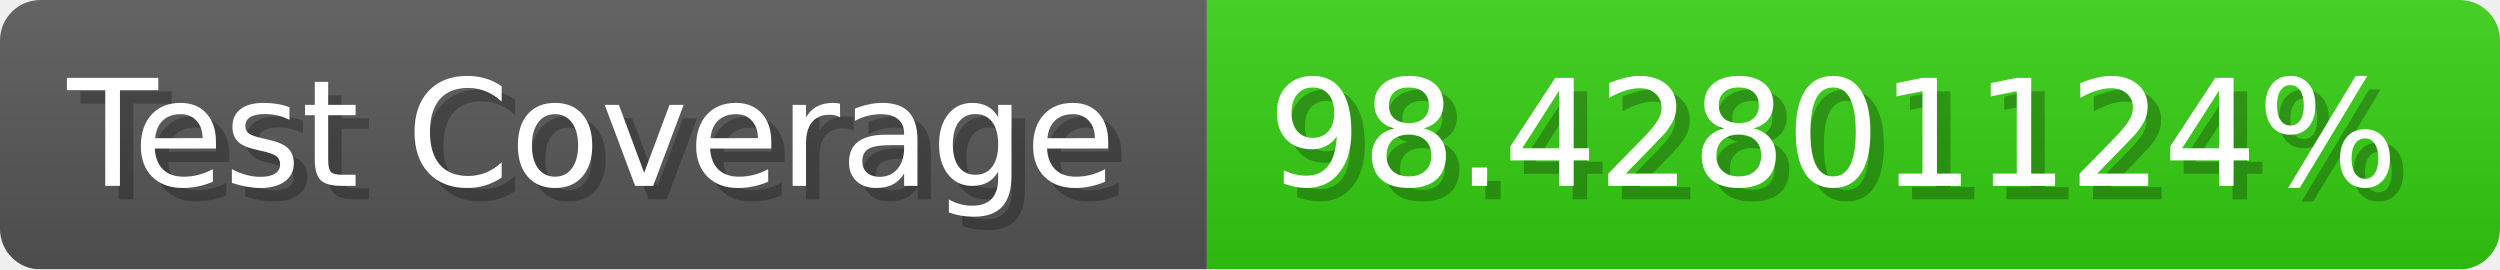
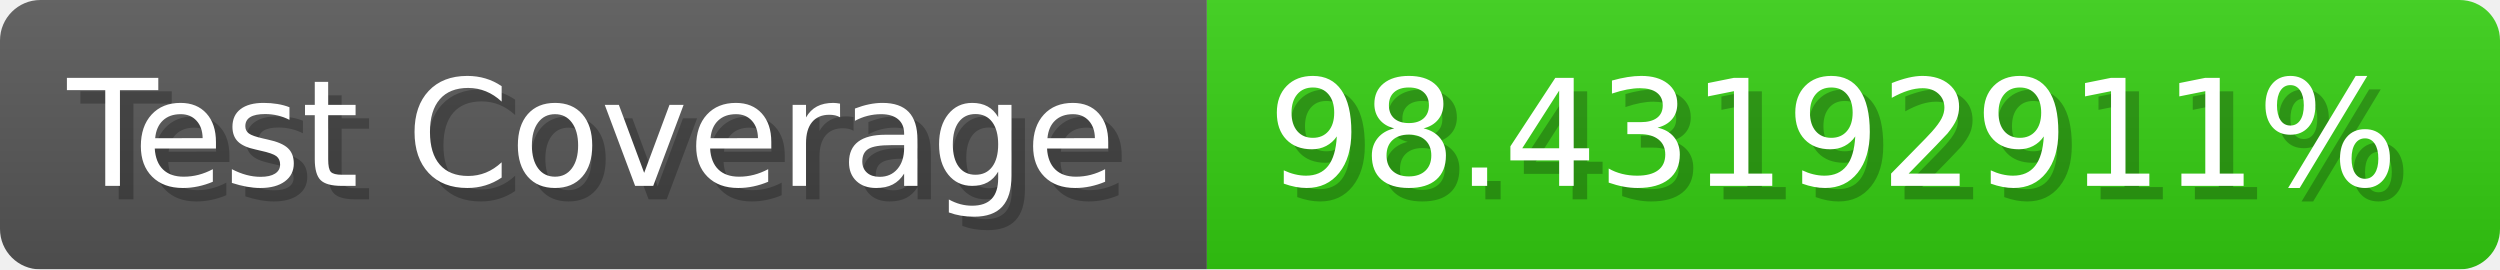
- <svg xmlns="http://www.w3.org/2000/svg" width="185.6" height="20" viewBox="0 0 1856 200" role="img" aria-label="Test Coverage: 98.42801124%">
+ <svg xmlns="http://www.w3.org/2000/svg" width="185.6" height="20" viewBox="0 0 1856 200" role="img" aria-label="Test Coverage: 98.43192911%">
  <linearGradient id="a" x2="0" y2="100%">
    <stop offset="0" stop-opacity=".1" stop-color="#EEE" />
    <stop offset="1" stop-opacity=".1" />
  </linearGradient>
  <mask id="m">
    <rect width="1856" height="200" rx="30" fill="#FFF" />
  </mask>
  <g mask="url(#m)">
    <rect width="896" height="200" fill="#555" />
    <rect width="960" height="200" fill="#3C1" x="896" />
    <rect width="1856" height="200" fill="url(#a)" />
  </g>
  <g aria-hidden="true" fill="#fff" text-anchor="start" font-family="Verdana,DejaVu Sans,sans-serif" font-size="110">
    <text x="60" y="148" textLength="796" fill="#000" opacity="0.25">Test Coverage</text>
    <text x="50" y="138" textLength="796">Test Coverage</text>
-     <text x="951" y="148" textLength="860" fill="#000" opacity="0.25">98.42801124%</text>
-     <text x="941" y="138" textLength="860">98.42801124%</text>
+     <text x="951" y="148" textLength="860" fill="#000" opacity="0.25">98.43192911%</text>
+     <text x="941" y="138" textLength="860">98.43192911%</text>
  </g>
</svg>
